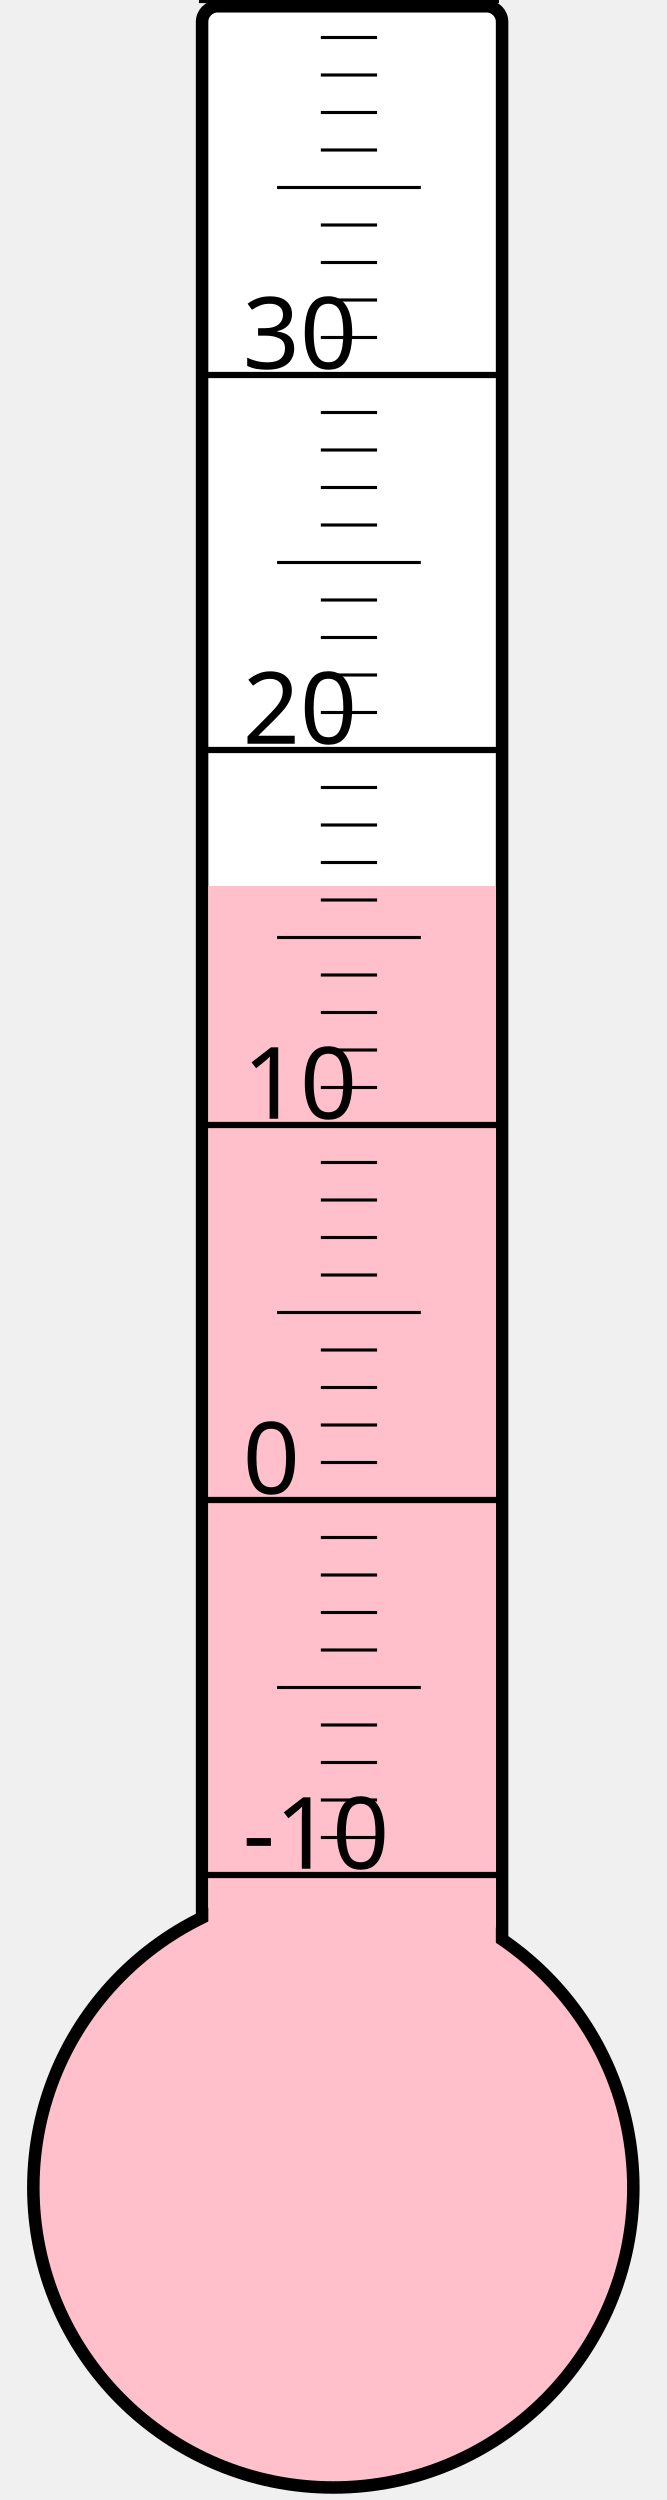
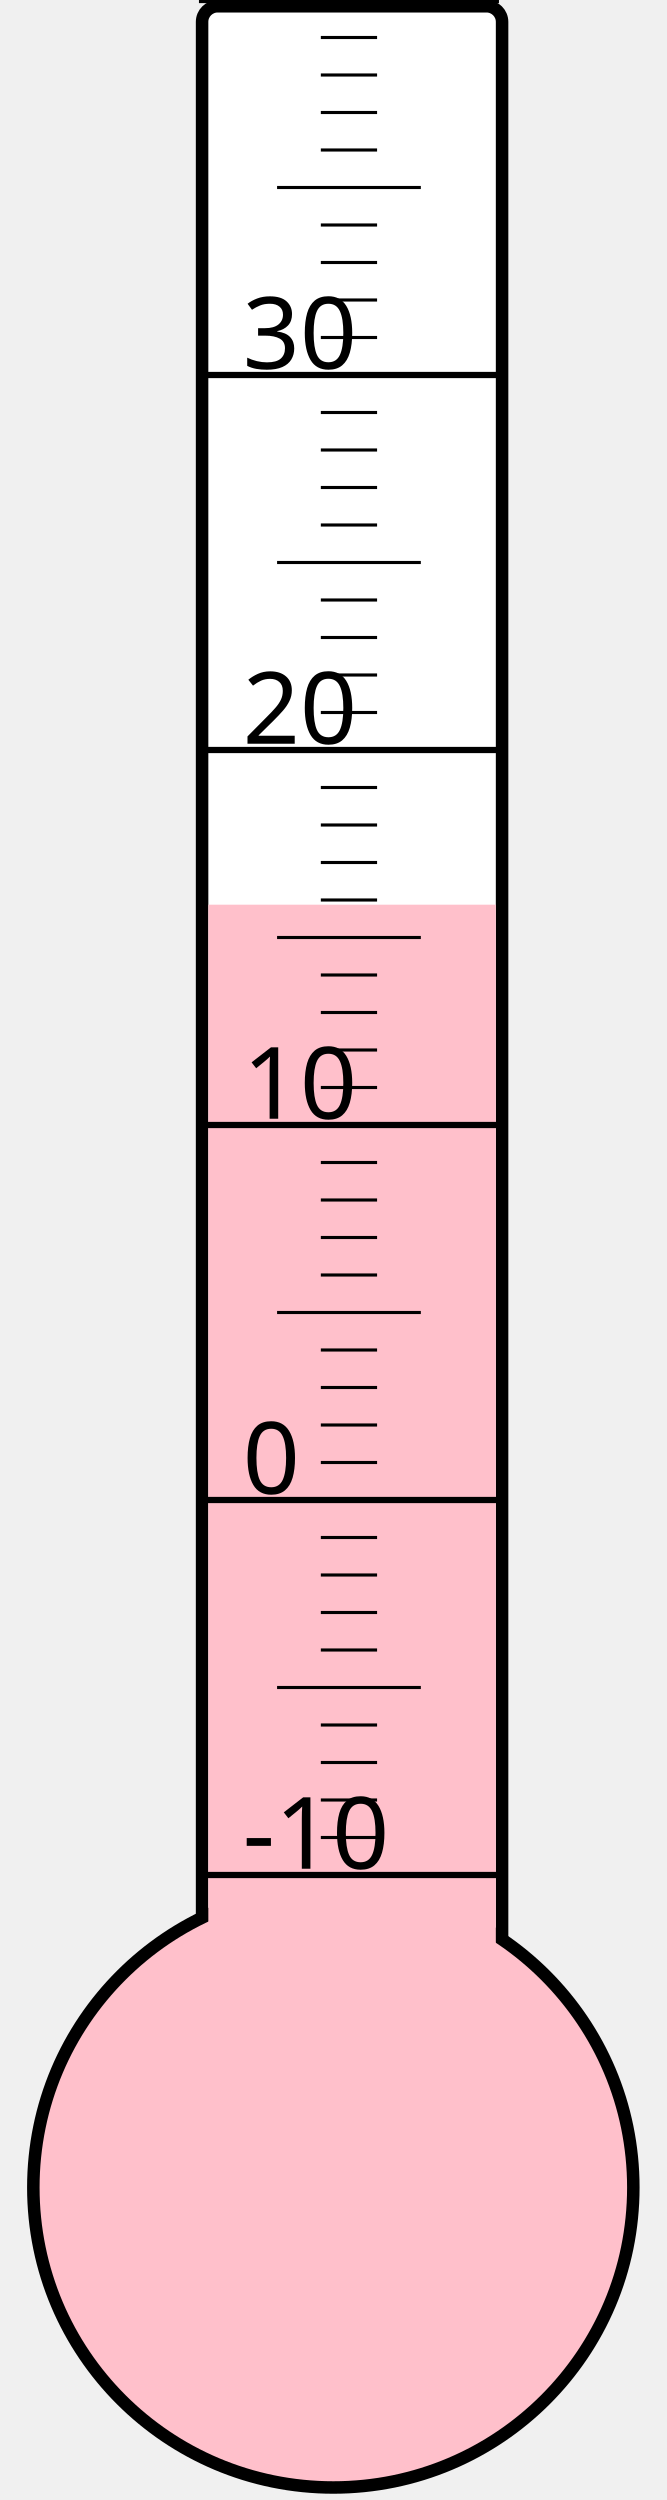
<svg xmlns="http://www.w3.org/2000/svg" width="40px" height="150px" viewBox="0 0 200 800">
  <rect width="200" height="800" x="0" y="0" style="fill: #ffffeb; fill-opacity: 0;" />
  <rect width="96" height="680" x="58" y="2" rx="5" ry="5" style="fill: white; fill-opacity: 1; stroke: black; stroke-width: 4;" />
  <circle cx="100" cy="700" r="96" style="fill: pink; stroke: black; stroke-width: 4;" />
-   <rect width="92" height="416.5" x="60" y="283.5" style="fill: pink; fill-opacity: 1; stroke-width: 0;" />
+   <rect width="92" height="410.5" x="60" y="289.5" style="fill: pink; fill-opacity: 1; stroke-width: 0;" />
  <text x="71" y="598" style="font-family: sans-serif; font-size: 24pt;">-10</text>
  <text x="71" y="478" style="font-family: sans-serif; font-size: 24pt;">0</text>
  <text x="71" y="358" style="font-family: sans-serif; font-size: 24pt;">10</text>
  <text x="71" y="238" style="font-family: sans-serif; font-size: 24pt;">20</text>
  <text x="71" y="118" style="font-family: sans-serif; font-size: 24pt;">30</text>
  <g style="stroke: black;">
    <line x1="57" y1="600" x2="153" y2="600" style="stroke-width: 2;" />
    <line x1="96" y1="588" x2="114" y2="588" style="stroke-width: 1;" />
    <line x1="96" y1="576" x2="114" y2="576" style="stroke-width: 1;" />
    <line x1="96" y1="564" x2="114" y2="564" style="stroke-width: 1;" />
    <line x1="96" y1="552" x2="114" y2="552" style="stroke-width: 1;" />
    <line x1="82" y1="540" x2="128" y2="540" style="stroke-width: 1;" />
    <line x1="96" y1="528" x2="114" y2="528" style="stroke-width: 1;" />
    <line x1="96" y1="516" x2="114" y2="516" style="stroke-width: 1;" />
    <line x1="96" y1="504" x2="114" y2="504" style="stroke-width: 1;" />
    <line x1="96" y1="492" x2="114" y2="492" style="stroke-width: 1;" />
    <line x1="57" y1="480" x2="153" y2="480" style="stroke-width: 2;" />
    <line x1="96" y1="468" x2="114" y2="468" style="stroke-width: 1;" />
    <line x1="96" y1="456" x2="114" y2="456" style="stroke-width: 1;" />
    <line x1="96" y1="444" x2="114" y2="444" style="stroke-width: 1;" />
    <line x1="96" y1="432" x2="114" y2="432" style="stroke-width: 1;" />
    <line x1="82" y1="420" x2="128" y2="420" style="stroke-width: 1;" />
    <line x1="96" y1="408" x2="114" y2="408" style="stroke-width: 1;" />
    <line x1="96" y1="396" x2="114" y2="396" style="stroke-width: 1;" />
    <line x1="96" y1="384" x2="114" y2="384" style="stroke-width: 1;" />
    <line x1="96" y1="372" x2="114" y2="372" style="stroke-width: 1;" />
    <line x1="57" y1="360" x2="153" y2="360" style="stroke-width: 2;" />
    <line x1="96" y1="348" x2="114" y2="348" style="stroke-width: 1;" />
    <line x1="96" y1="336" x2="114" y2="336" style="stroke-width: 1;" />
    <line x1="96" y1="324" x2="114" y2="324" style="stroke-width: 1;" />
    <line x1="96" y1="312" x2="114" y2="312" style="stroke-width: 1;" />
    <line x1="82" y1="300" x2="128" y2="300" style="stroke-width: 1;" />
    <line x1="96" y1="288" x2="114" y2="288" style="stroke-width: 1;" />
    <line x1="96" y1="276" x2="114" y2="276" style="stroke-width: 1;" />
    <line x1="96" y1="264" x2="114" y2="264" style="stroke-width: 1;" />
    <line x1="96" y1="252" x2="114" y2="252" style="stroke-width: 1;" />
    <line x1="57" y1="240" x2="153" y2="240" style="stroke-width: 2;" />
    <line x1="96" y1="228" x2="114" y2="228" style="stroke-width: 1;" />
    <line x1="96" y1="216" x2="114" y2="216" style="stroke-width: 1;" />
    <line x1="96" y1="204" x2="114" y2="204" style="stroke-width: 1;" />
    <line x1="96" y1="192" x2="114" y2="192" style="stroke-width: 1;" />
    <line x1="82" y1="180" x2="128" y2="180" style="stroke-width: 1;" />
    <line x1="96" y1="168" x2="114" y2="168" style="stroke-width: 1;" />
    <line x1="96" y1="156" x2="114" y2="156" style="stroke-width: 1;" />
    <line x1="96" y1="144" x2="114" y2="144" style="stroke-width: 1;" />
    <line x1="96" y1="132" x2="114" y2="132" style="stroke-width: 1;" />
    <line x1="57" y1="120" x2="153" y2="120" style="stroke-width: 2;" />
    <line x1="96" y1="108" x2="114" y2="108" style="stroke-width: 1;" />
    <line x1="96" y1="96" x2="114" y2="96" style="stroke-width: 1;" />
    <line x1="96" y1="84" x2="114" y2="84" style="stroke-width: 1;" />
    <line x1="96" y1="72" x2="114" y2="72" style="stroke-width: 1;" />
    <line x1="82" y1="60" x2="128" y2="60" style="stroke-width: 1;" />
    <line x1="96" y1="48" x2="114" y2="48" style="stroke-width: 1;" />
    <line x1="96" y1="36" x2="114" y2="36" style="stroke-width: 1;" />
    <line x1="96" y1="24" x2="114" y2="24" style="stroke-width: 1;" />
    <line x1="96" y1="12" x2="114" y2="12" style="stroke-width: 1;" />
    <line x1="57" y1="0" x2="153" y2="0" style="stroke-width: 2;" />
  </g>
</svg>
